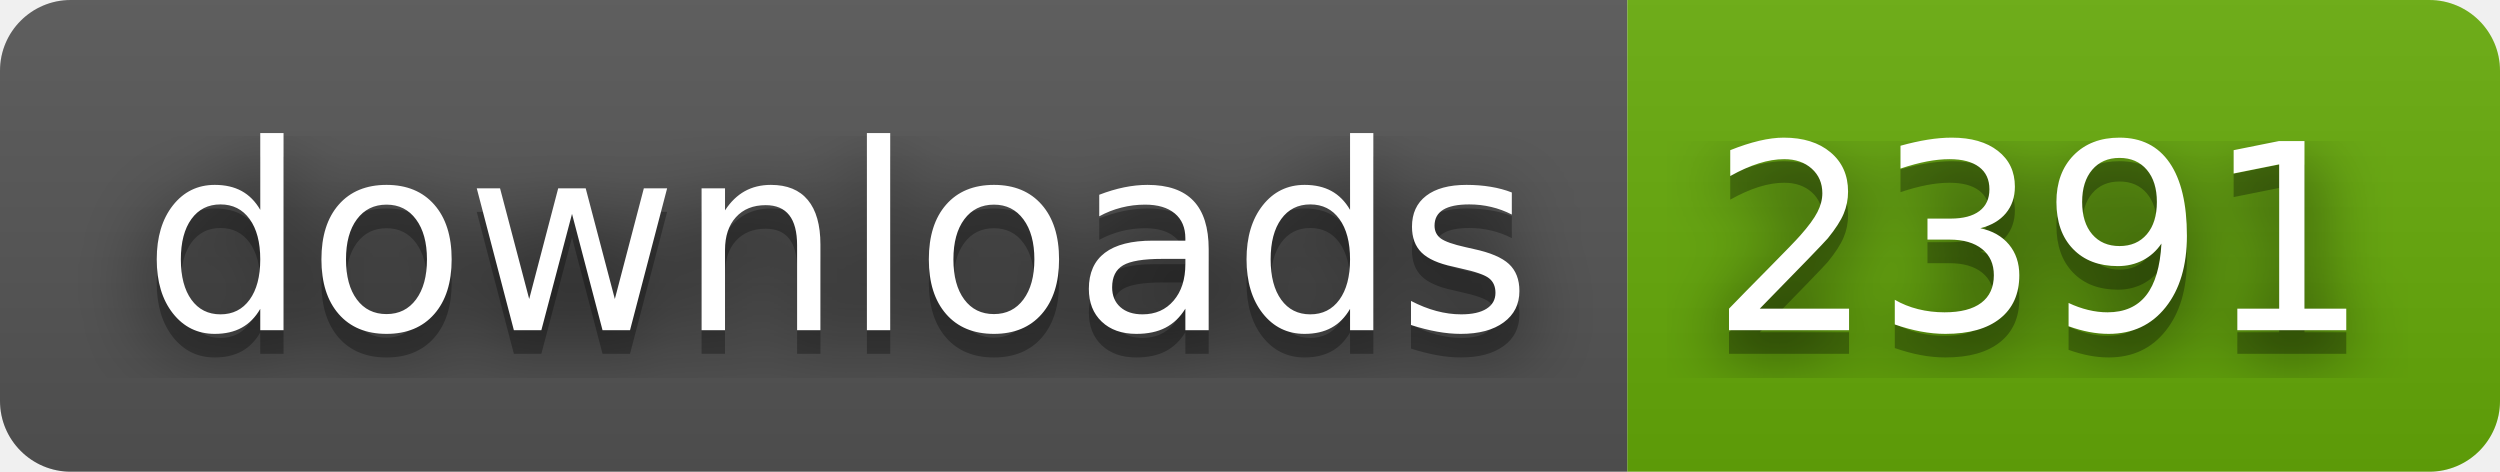
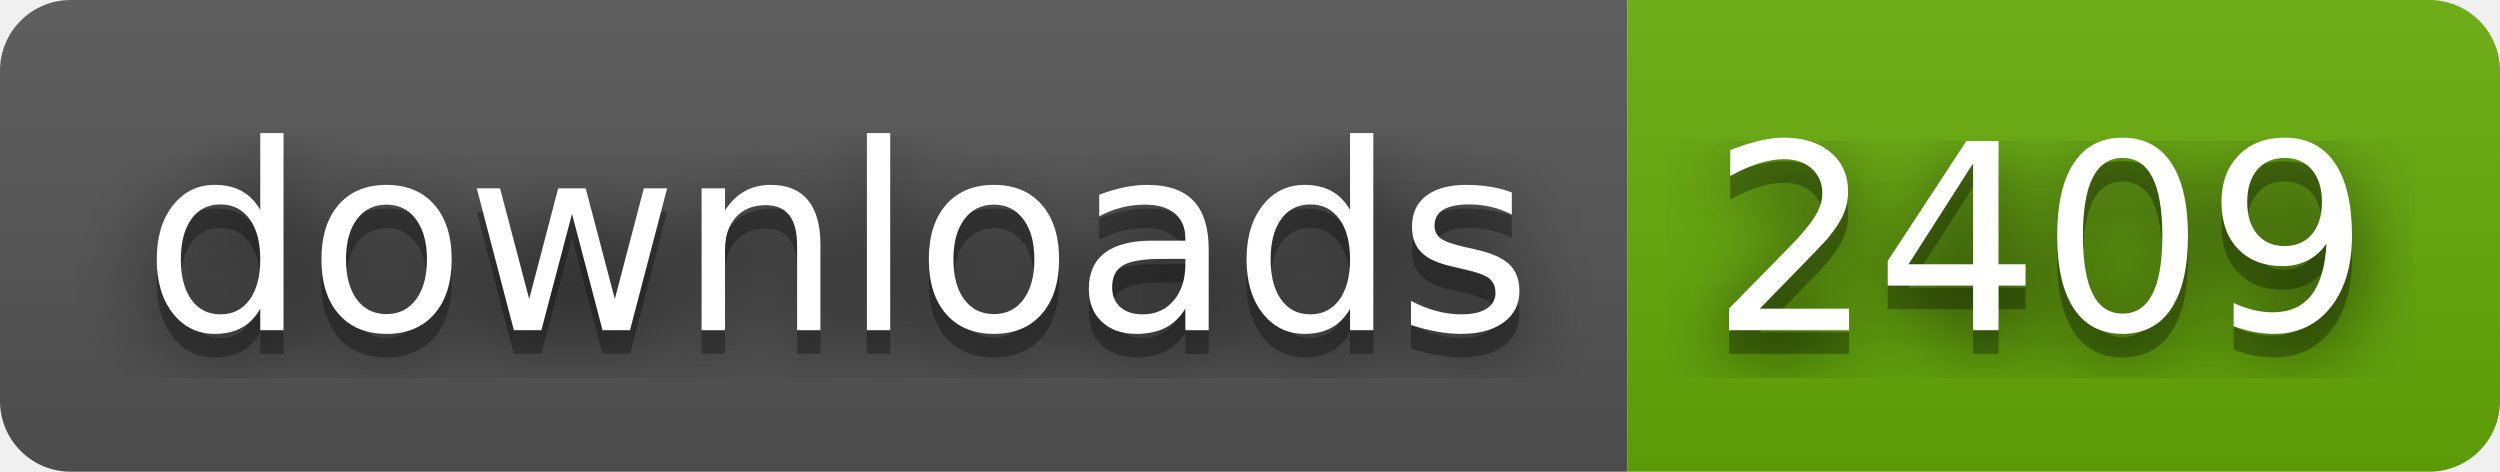
- <svg xmlns="http://www.w3.org/2000/svg" width="106" height="20" role="img" aria-label="downloads: 2391">
+ <svg xmlns="http://www.w3.org/2000/svg" width="106" height="20" role="img" aria-label="downloads: 2409">
  <filter id="blur">
    <feGaussianBlur stdDeviation="16" />
  </filter>
  <linearGradient id="s" x2="0" y2="100%">
    <stop offset="0" stop-color="#bbb" stop-opacity=".1" />
    <stop offset="1" stop-opacity=".1" />
  </linearGradient>
  <clipPath id="r">
    <rect width="106" height="20" rx="3" />
  </clipPath>
  <g clip-path="url(#r)">
    <rect width="69" height="20" fill="#555" />
    <rect x="69" width="37" height="20" fill="#67ac09" />
    <rect width="106" height="20" fill="url(#s)" />
  </g>
  <g fill="#fff" text-anchor="middle" font-family="Verdana,Geneva,DejaVu Sans,sans-serif" text-rendering="geometricPrecision" font-size="110">
    <g transform="scale(.1)">
      <g aria-hidden="true" fill="#010101">
        <text x="355" y="150" fill-opacity=".8" filter="url(#blur)" textLength="590">downloads</text>
        <text x="355" y="150" fill-opacity=".3" textLength="590">downloads</text>
      </g>
      <text x="355" y="140" textLength="590">downloads</text>
    </g>
    <g transform="scale(.1)">
      <g aria-hidden="true" fill="#010101">
-         <text x="865" y="150" fill-opacity=".8" filter="url(#blur)" textLength="270">2391</text>
-         <text x="865" y="150" fill-opacity=".3" textLength="270">2391</text>
+         <text x="865" y="150" fill-opacity=".8" filter="url(#blur)" textLength="270">2409</text>
+         <text x="865" y="150" fill-opacity=".3" textLength="270">2409</text>
      </g>
-       <text x="865" y="140" textLength="270">2391</text>
+       <text x="865" y="140" textLength="270">2409</text>
    </g>
  </g>
</svg>
